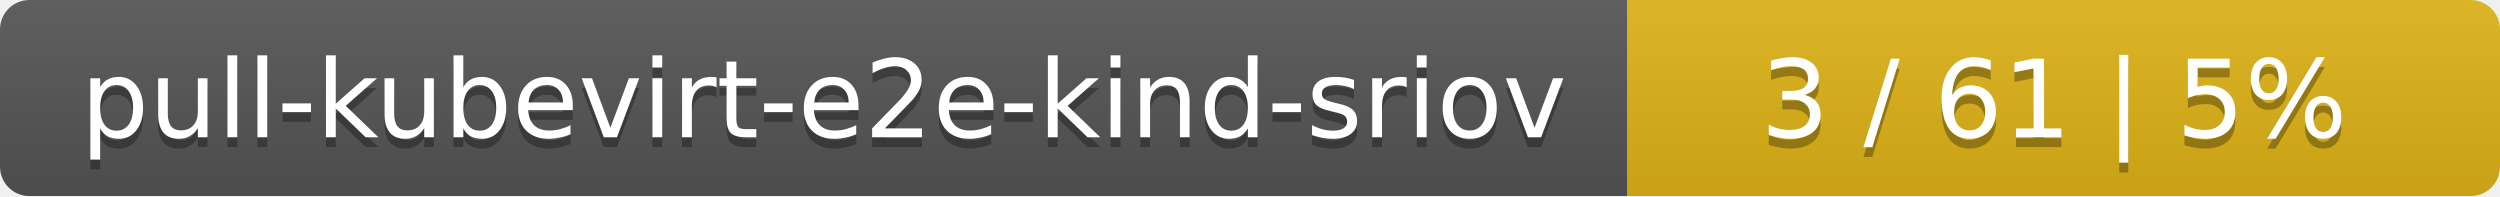
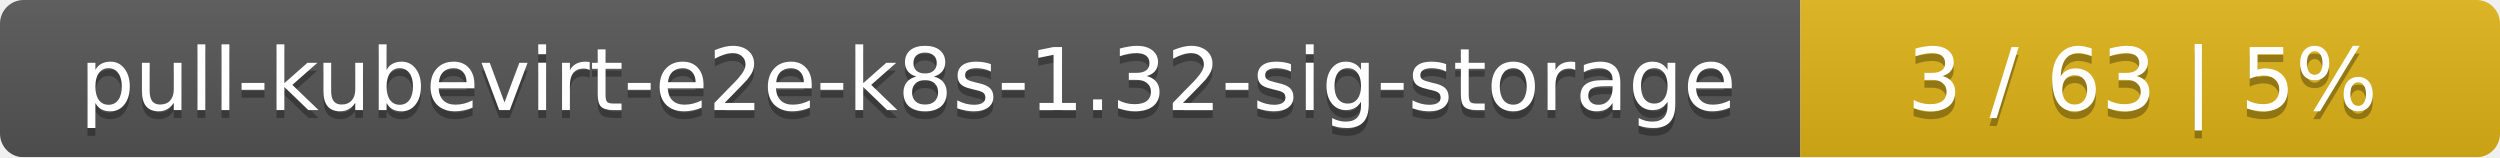
- <svg xmlns="http://www.w3.org/2000/svg" width="255" height="20">
+ <svg xmlns="http://www.w3.org/2000/svg" width="318" height="20">
  <linearGradient id="smooth" x2="0" y2="100%">
    <stop offset="0" stop-color="#bbb" stop-opacity=".1" />
    <stop offset="1" stop-opacity=".1" />
  </linearGradient>
  <mask id="round">
-     <rect width="255" height="20" rx="3" fill="#fff" />
+     <rect width="318" height="20" rx="3" fill="#fff" />
  </mask>
  <g mask="url(#round)">
-     <rect width="166" height="20" fill="#555" />
-     <rect x="166" width="89" height="20" fill="#dfb317" />
-     <rect width="255" height="20" fill="url(#smooth)" />
+     <rect width="229" height="20" fill="#555" />
+     <rect x="229" width="89" height="20" fill="#dfb317" />
+     <rect width="318" height="20" fill="url(#smooth)" />
  </g>
  <g fill="#fff" text-anchor="middle" font-family="DejaVu Sans,Verdana,Geneva,sans-serif" font-size="11">
-     <text x="84" y="15" fill="#010101" fill-opacity=".3">pull-kubevirt-e2e-kind-sriov</text>
-     <text x="84" y="14">pull-kubevirt-e2e-kind-sriov</text>
-     <text x="209.5" y="15" fill="#010101" fill-opacity=".3">3 / 61    |    5%</text>
-     <text x="209.5" y="14">3 / 61    |    5%</text>
+     <text x="115.5" y="15" fill="#010101" fill-opacity=".3">pull-kubevirt-e2e-k8s-1.32-sig-storage</text>
+     <text x="115.5" y="14">pull-kubevirt-e2e-k8s-1.32-sig-storage</text>
+     <text x="272.5" y="15" fill="#010101" fill-opacity=".3">3 / 63    |    5%</text>
+     <text x="272.5" y="14">3 / 63    |    5%</text>
  </g>
</svg>
